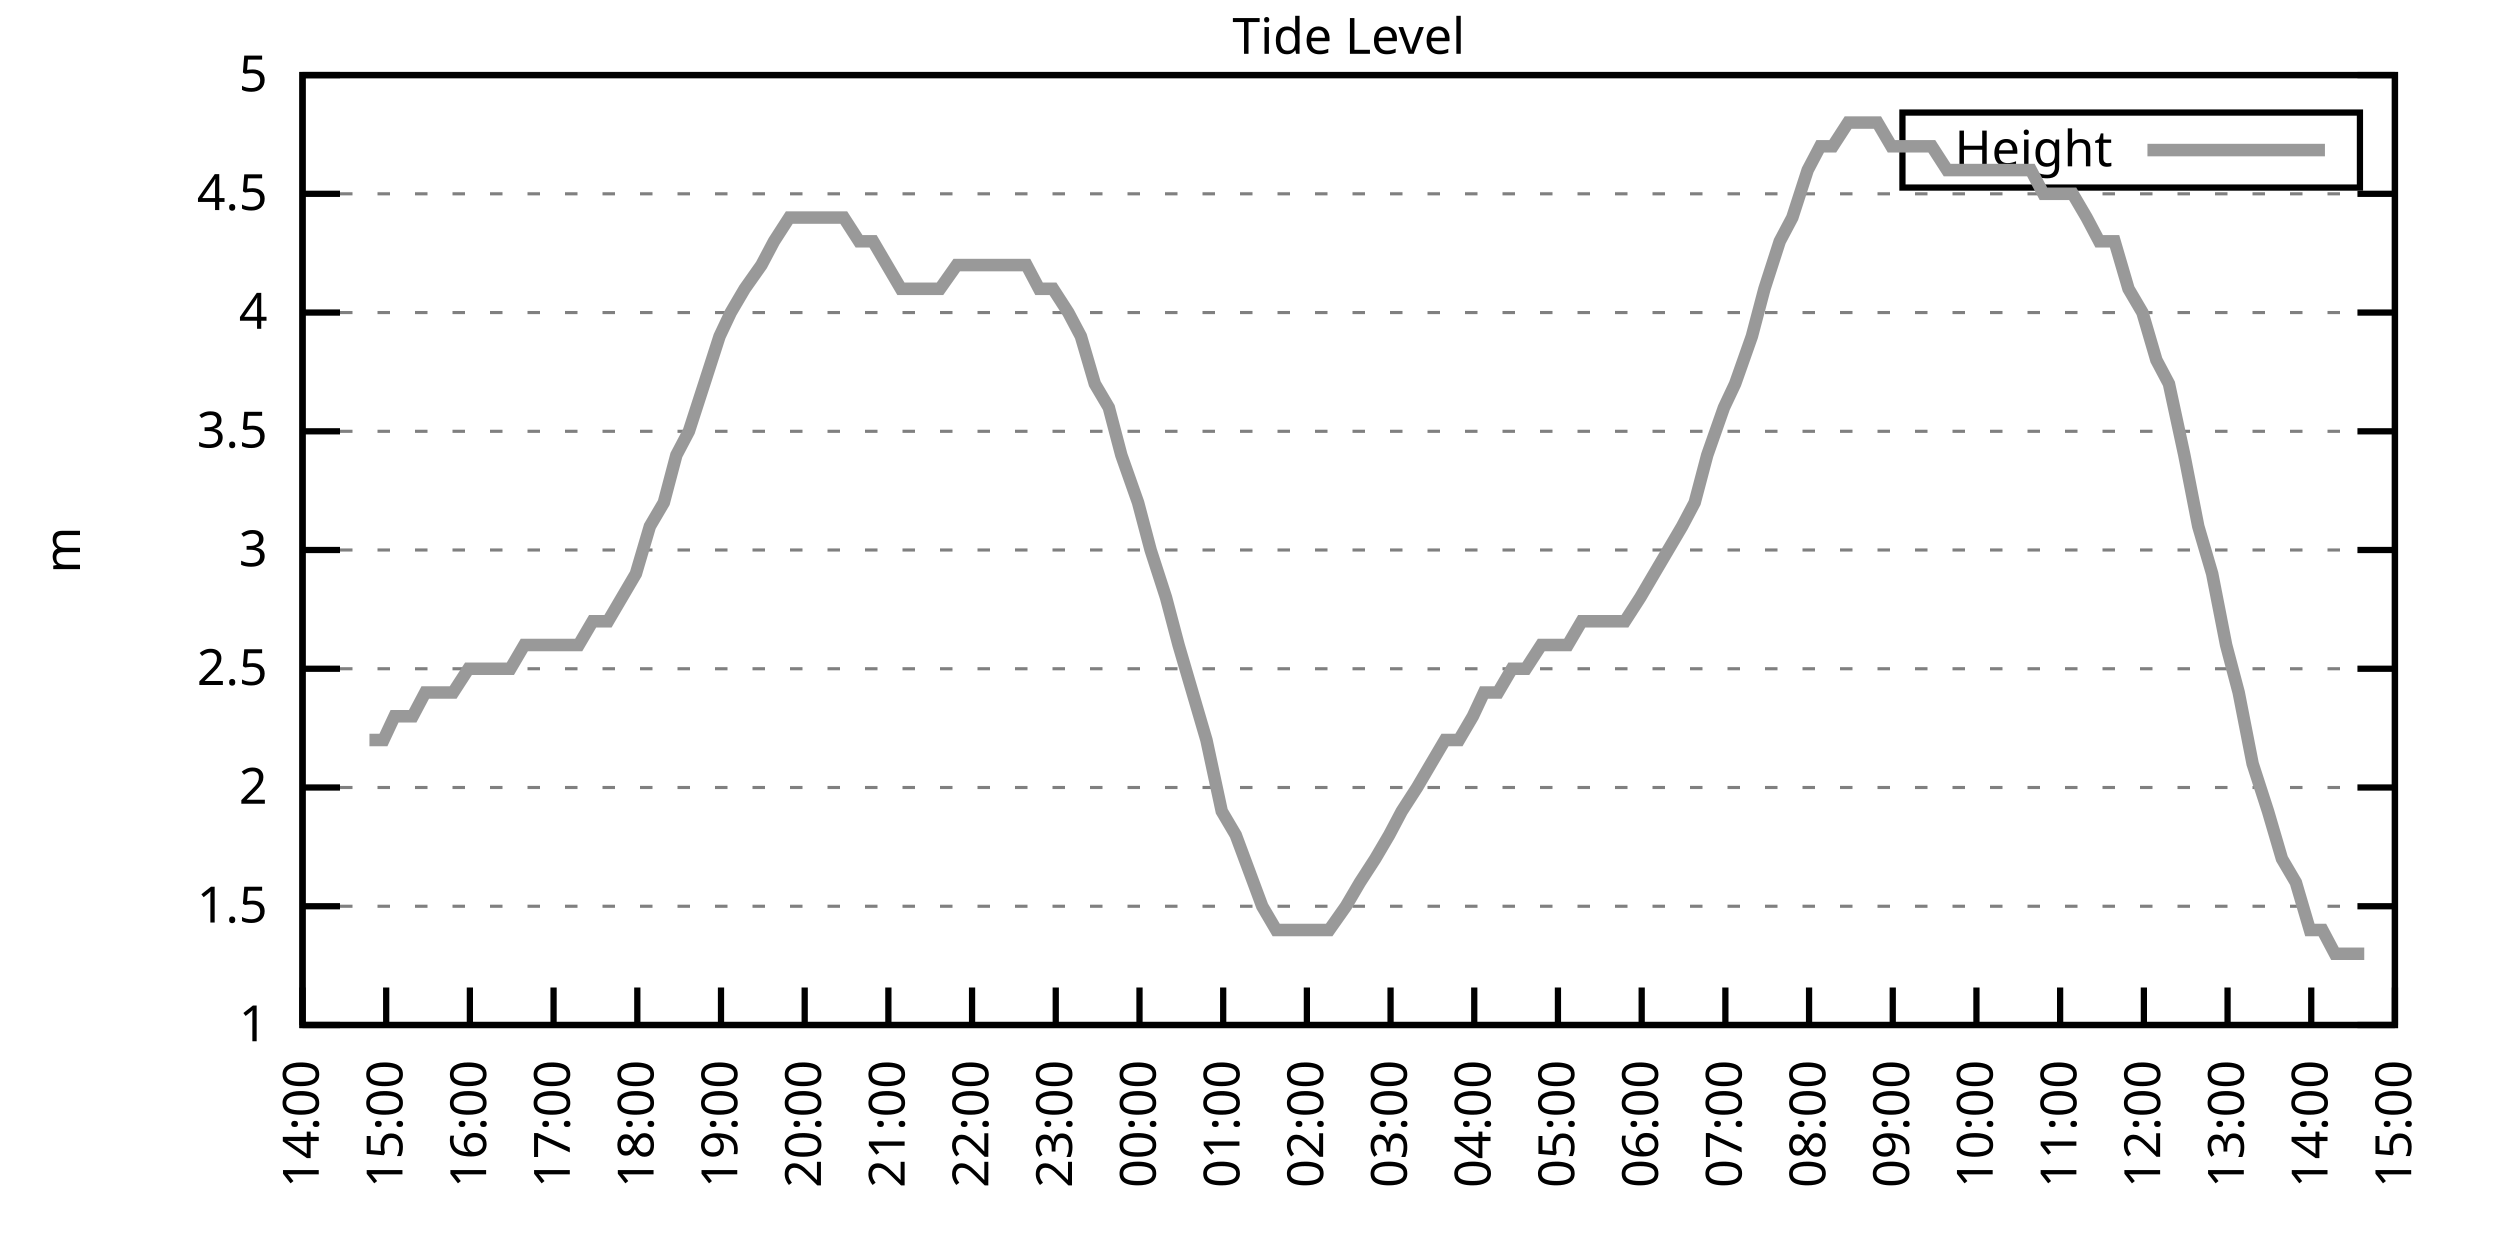
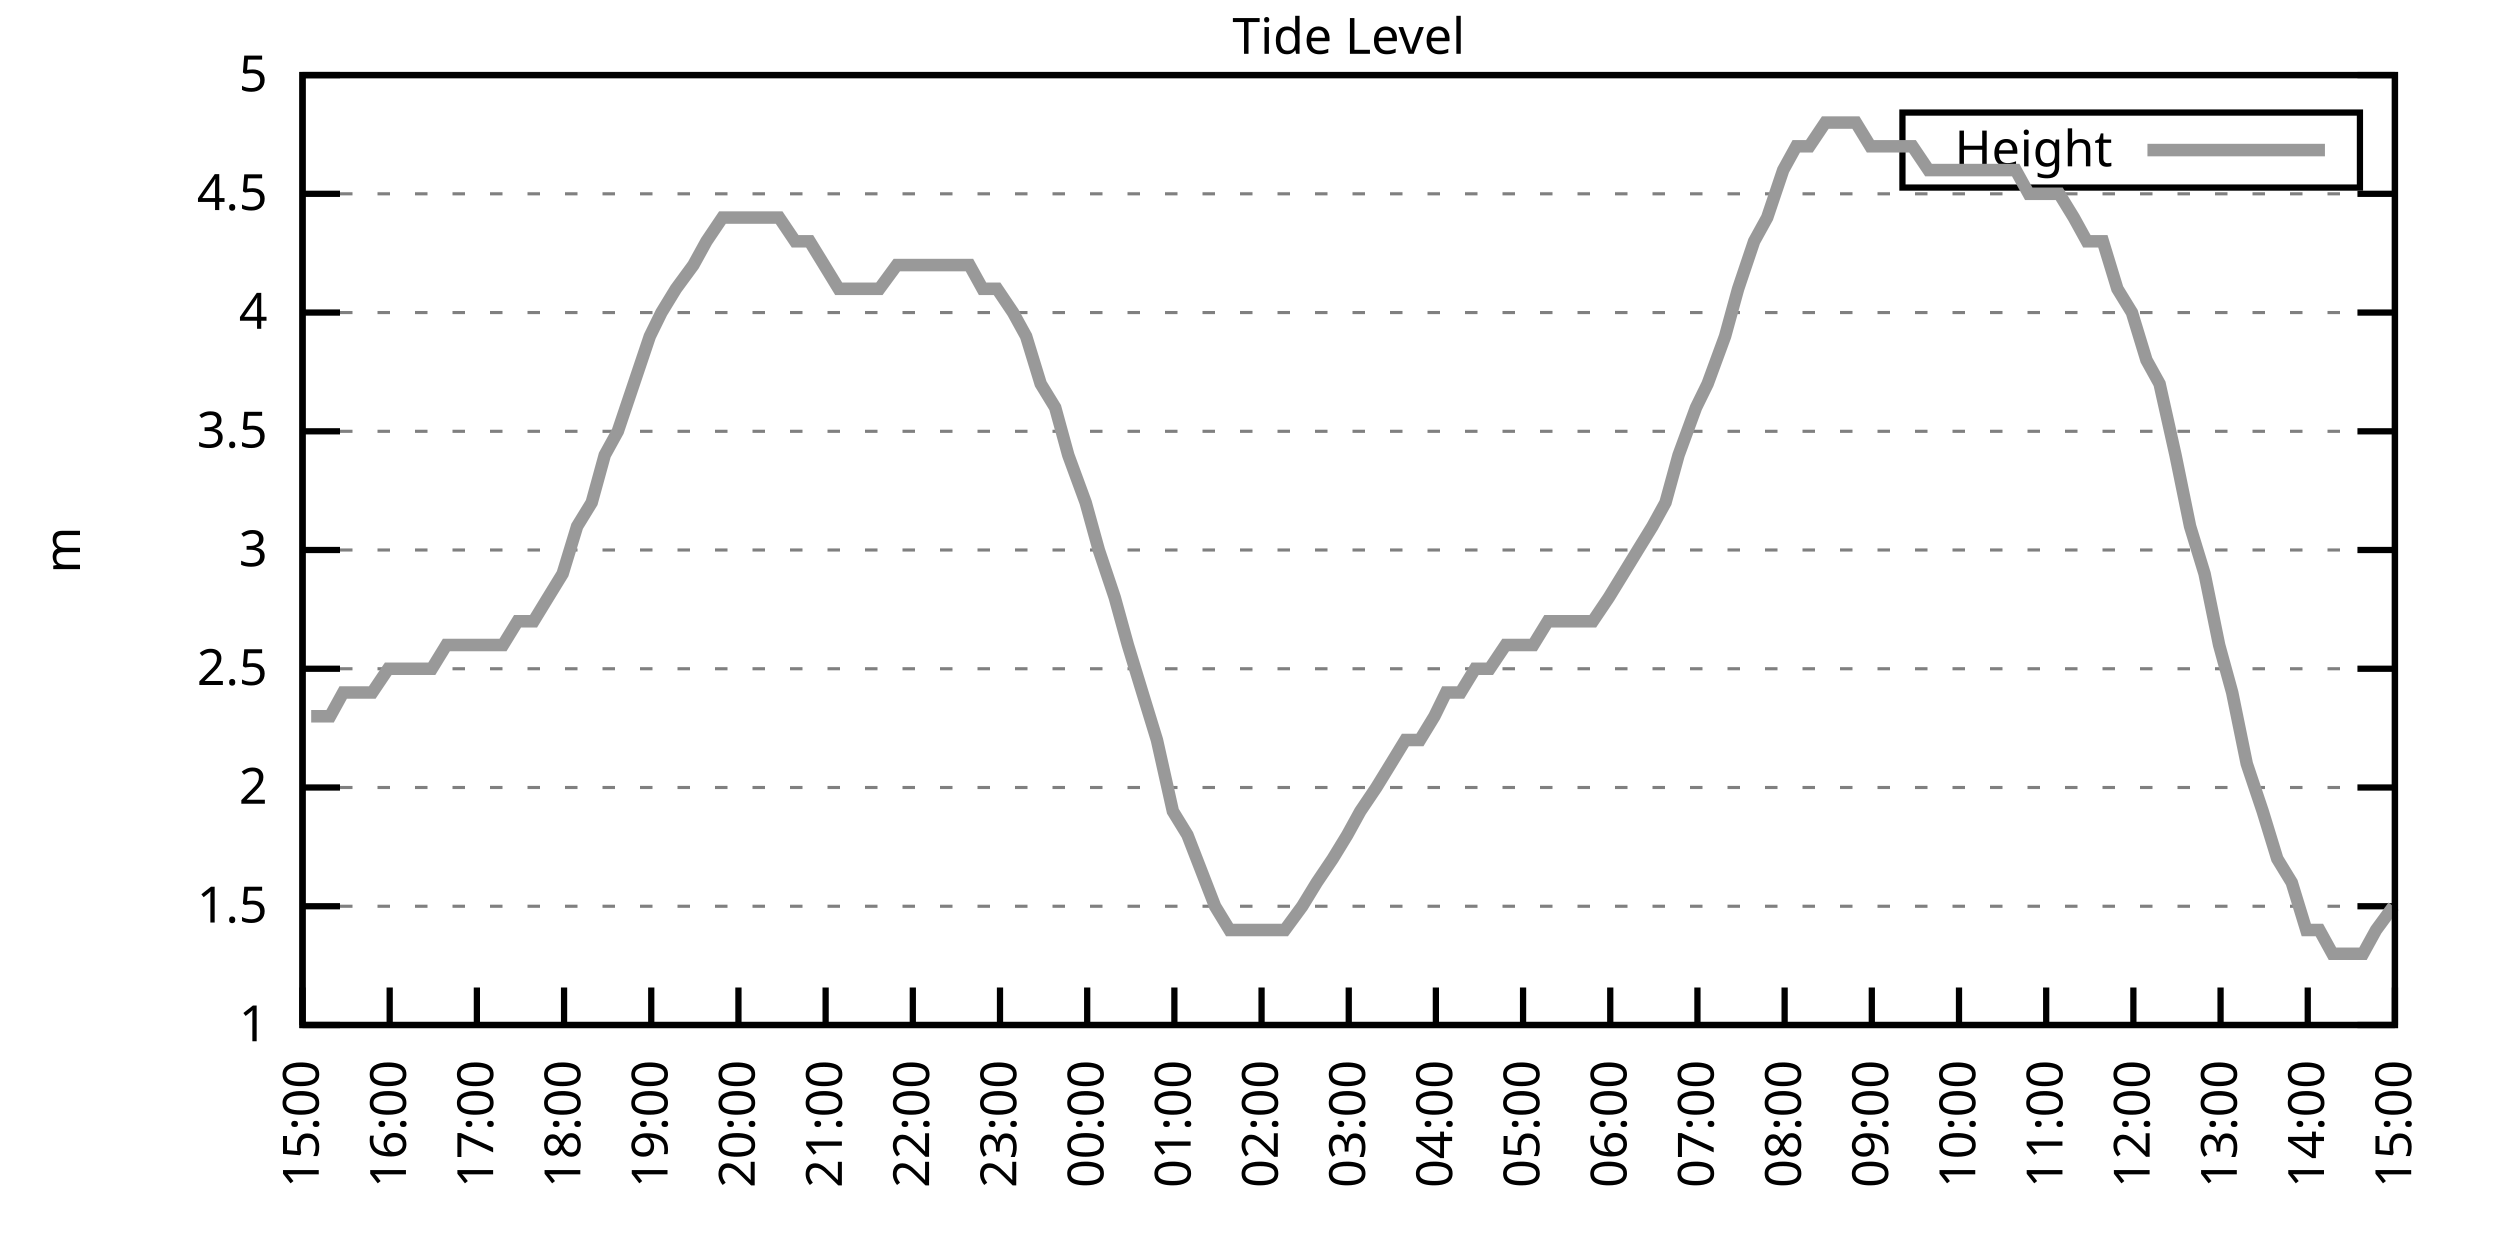
<svg xmlns="http://www.w3.org/2000/svg" xmlns:xlink="http://www.w3.org/1999/xlink" width="400" height="200" viewBox="0 0 400 200">
  <g id="gnuplot_canvas">
    <rect x="0" y="0" width="400" height="200" fill="none" />
    <defs>
      <circle id="gpDot" r="0.5" stroke-width="0.5" stroke="currentColor" />
      <path id="gpPt0" stroke-width="0.333" stroke="currentColor" d="M-1,0 h2 M0,-1 v2" />
      <path id="gpPt1" stroke-width="0.333" stroke="currentColor" d="M-1,-1 L1,1 M1,-1 L-1,1" />
      <path id="gpPt2" stroke-width="0.333" stroke="currentColor" d="M-1,0 L1,0 M0,-1 L0,1 M-1,-1 L1,1 M-1,1 L1,-1" />
      <rect id="gpPt3" stroke-width="0.333" stroke="currentColor" x="-1" y="-1" width="2" height="2" />
      <rect id="gpPt4" stroke-width="0.333" stroke="currentColor" fill="currentColor" x="-1" y="-1" width="2" height="2" />
      <circle id="gpPt5" stroke-width="0.333" stroke="currentColor" cx="0" cy="0" r="1" />
      <use xlink:href="#gpPt5" id="gpPt6" fill="currentColor" stroke="none" />
      <path id="gpPt7" stroke-width="0.333" stroke="currentColor" d="M0,-1.33 L-1.33,0.67 L1.33,0.67 z" />
      <use xlink:href="#gpPt7" id="gpPt8" fill="currentColor" stroke="none" />
      <use xlink:href="#gpPt7" id="gpPt9" stroke="currentColor" transform="rotate(180)" />
      <use xlink:href="#gpPt9" id="gpPt10" fill="currentColor" stroke="none" />
      <use xlink:href="#gpPt3" id="gpPt11" stroke="currentColor" transform="rotate(45)" />
      <use xlink:href="#gpPt11" id="gpPt12" fill="currentColor" stroke="none" />
      <path id="gpPt13" stroke-width="0.333" stroke="currentColor" d="M0,1.330 L1.265,0.411 L0.782,-1.067 L-0.782,-1.076 L-1.265,0.411 z" />
      <use xlink:href="#gpPt13" id="gpPt14" fill="currentColor" stroke="none" />
      <filter id="textbox" filterUnits="objectBoundingBox" x="0" y="0" height="1" width="1">
        <feFlood flood-color="white" flood-opacity="1" result="bgnd" />
        <feComposite in="SourceGraphic" in2="bgnd" operator="atop" />
      </filter>
      <filter id="greybox" filterUnits="objectBoundingBox" x="0" y="0" height="1" width="1">
        <feFlood flood-color="lightgrey" flood-opacity="1" result="grey" />
        <feComposite in="SourceGraphic" in2="grey" operator="atop" />
      </filter>
    </defs>
    <g fill="none" color="white" stroke="currentColor" stroke-width="1.00" stroke-linecap="butt" stroke-linejoin="miter">
</g>
    <g fill="none" color="black" stroke="currentColor" stroke-width="1.00" stroke-linecap="butt" stroke-linejoin="miter">
      <g stroke="none" shape-rendering="crispEdges">
        <polygon fill="rgb(255, 255, 255)" points="48.40,164.00 383.18,164.00 383.18,12.02 48.40,12.02 " />
      </g>
    </g>
    <g fill="none" color="black" stroke="currentColor" stroke-width="1.00" stroke-linecap="butt" stroke-linejoin="miter">
</g>
    <g fill="none" color="black" stroke="black" stroke-width="0.50" stroke-linecap="butt" stroke-linejoin="miter">
</g>
    <g fill="none" color="gray" stroke="currentColor" stroke-width="0.50" stroke-linecap="butt" stroke-linejoin="miter">
      <path stroke="gray" stroke-dasharray="2,4" class="gridline" d="M48.40,164.00 L383.19,164.00  " />
    </g>
    <g fill="none" color="gray" stroke="gray" stroke-width="1.00" stroke-linecap="butt" stroke-linejoin="miter">
</g>
    <g fill="none" color="black" stroke="currentColor" stroke-width="1.00" stroke-linecap="butt" stroke-linejoin="miter">
      <path stroke="black" d="M48.40,164.00 L54.40,164.00 M383.19,164.00 L377.19,164.00  " />
      <g transform="translate(42.80,166.60)" stroke="none" fill="black" font-family="Sans" font-size="8.00" text-anchor="end">
        <text>
          <tspan font-family="Sans"> 1</tspan>
        </text>
      </g>
    </g>
    <g fill="none" color="black" stroke="currentColor" stroke-width="1.00" stroke-linecap="butt" stroke-linejoin="miter">
</g>
    <g fill="none" color="black" stroke="black" stroke-width="0.50" stroke-linecap="butt" stroke-linejoin="miter">
</g>
    <g fill="none" color="gray" stroke="currentColor" stroke-width="0.50" stroke-linecap="butt" stroke-linejoin="miter">
      <path stroke="gray" stroke-dasharray="2,4" class="gridline" d="M48.40,145.00 L383.19,145.00  " />
    </g>
    <g fill="none" color="gray" stroke="gray" stroke-width="1.00" stroke-linecap="butt" stroke-linejoin="miter">
</g>
    <g fill="none" color="black" stroke="currentColor" stroke-width="1.00" stroke-linecap="butt" stroke-linejoin="miter">
      <path stroke="black" d="M48.40,145.00 L54.40,145.00 M383.19,145.00 L377.19,145.00  " />
      <g transform="translate(42.80,147.60)" stroke="none" fill="black" font-family="Sans" font-size="8.00" text-anchor="end">
        <text>
          <tspan font-family="Sans"> 1.5</tspan>
        </text>
      </g>
    </g>
    <g fill="none" color="black" stroke="currentColor" stroke-width="1.00" stroke-linecap="butt" stroke-linejoin="miter">
</g>
    <g fill="none" color="black" stroke="black" stroke-width="0.50" stroke-linecap="butt" stroke-linejoin="miter">
</g>
    <g fill="none" color="gray" stroke="currentColor" stroke-width="0.50" stroke-linecap="butt" stroke-linejoin="miter">
      <path stroke="gray" stroke-dasharray="2,4" class="gridline" d="M48.40,126.00 L383.19,126.00  " />
    </g>
    <g fill="none" color="gray" stroke="gray" stroke-width="1.00" stroke-linecap="butt" stroke-linejoin="miter">
</g>
    <g fill="none" color="black" stroke="currentColor" stroke-width="1.00" stroke-linecap="butt" stroke-linejoin="miter">
      <path stroke="black" d="M48.40,126.00 L54.40,126.00 M383.19,126.00 L377.19,126.00  " />
      <g transform="translate(42.80,128.60)" stroke="none" fill="black" font-family="Sans" font-size="8.00" text-anchor="end">
        <text>
          <tspan font-family="Sans"> 2</tspan>
        </text>
      </g>
    </g>
    <g fill="none" color="black" stroke="currentColor" stroke-width="1.00" stroke-linecap="butt" stroke-linejoin="miter">
</g>
    <g fill="none" color="black" stroke="black" stroke-width="0.50" stroke-linecap="butt" stroke-linejoin="miter">
</g>
    <g fill="none" color="gray" stroke="currentColor" stroke-width="0.50" stroke-linecap="butt" stroke-linejoin="miter">
      <path stroke="gray" stroke-dasharray="2,4" class="gridline" d="M48.40,107.00 L383.19,107.00  " />
    </g>
    <g fill="none" color="gray" stroke="gray" stroke-width="1.00" stroke-linecap="butt" stroke-linejoin="miter">
</g>
    <g fill="none" color="black" stroke="currentColor" stroke-width="1.00" stroke-linecap="butt" stroke-linejoin="miter">
      <path stroke="black" d="M48.40,107.00 L54.40,107.00 M383.19,107.00 L377.19,107.00  " />
      <g transform="translate(42.80,109.60)" stroke="none" fill="black" font-family="Sans" font-size="8.00" text-anchor="end">
        <text>
          <tspan font-family="Sans"> 2.5</tspan>
        </text>
      </g>
    </g>
    <g fill="none" color="black" stroke="currentColor" stroke-width="1.00" stroke-linecap="butt" stroke-linejoin="miter">
</g>
    <g fill="none" color="black" stroke="black" stroke-width="0.50" stroke-linecap="butt" stroke-linejoin="miter">
</g>
    <g fill="none" color="gray" stroke="currentColor" stroke-width="0.50" stroke-linecap="butt" stroke-linejoin="miter">
      <path stroke="gray" stroke-dasharray="2,4" class="gridline" d="M48.40,88.00 L383.19,88.00  " />
    </g>
    <g fill="none" color="gray" stroke="gray" stroke-width="1.00" stroke-linecap="butt" stroke-linejoin="miter">
</g>
    <g fill="none" color="black" stroke="currentColor" stroke-width="1.00" stroke-linecap="butt" stroke-linejoin="miter">
      <path stroke="black" d="M48.40,88.00 L54.40,88.00 M383.19,88.00 L377.19,88.00  " />
      <g transform="translate(42.80,90.60)" stroke="none" fill="black" font-family="Sans" font-size="8.00" text-anchor="end">
        <text>
          <tspan font-family="Sans"> 3</tspan>
        </text>
      </g>
    </g>
    <g fill="none" color="black" stroke="currentColor" stroke-width="1.00" stroke-linecap="butt" stroke-linejoin="miter">
</g>
    <g fill="none" color="black" stroke="black" stroke-width="0.50" stroke-linecap="butt" stroke-linejoin="miter">
</g>
    <g fill="none" color="gray" stroke="currentColor" stroke-width="0.50" stroke-linecap="butt" stroke-linejoin="miter">
      <path stroke="gray" stroke-dasharray="2,4" class="gridline" d="M48.40,69.01 L383.19,69.01  " />
    </g>
    <g fill="none" color="gray" stroke="gray" stroke-width="1.00" stroke-linecap="butt" stroke-linejoin="miter">
</g>
    <g fill="none" color="black" stroke="currentColor" stroke-width="1.00" stroke-linecap="butt" stroke-linejoin="miter">
      <path stroke="black" d="M48.40,69.01 L54.40,69.01 M383.19,69.01 L377.19,69.01  " />
      <g transform="translate(42.80,71.61)" stroke="none" fill="black" font-family="Sans" font-size="8.00" text-anchor="end">
        <text>
          <tspan font-family="Sans"> 3.5</tspan>
        </text>
      </g>
    </g>
    <g fill="none" color="black" stroke="currentColor" stroke-width="1.00" stroke-linecap="butt" stroke-linejoin="miter">
</g>
    <g fill="none" color="black" stroke="black" stroke-width="0.50" stroke-linecap="butt" stroke-linejoin="miter">
</g>
    <g fill="none" color="gray" stroke="currentColor" stroke-width="0.50" stroke-linecap="butt" stroke-linejoin="miter">
      <path stroke="gray" stroke-dasharray="2,4" class="gridline" d="M48.40,50.01 L383.19,50.01  " />
    </g>
    <g fill="none" color="gray" stroke="gray" stroke-width="1.00" stroke-linecap="butt" stroke-linejoin="miter">
</g>
    <g fill="none" color="black" stroke="currentColor" stroke-width="1.00" stroke-linecap="butt" stroke-linejoin="miter">
      <path stroke="black" d="M48.40,50.01 L54.40,50.01 M383.19,50.01 L377.19,50.01  " />
      <g transform="translate(42.80,52.61)" stroke="none" fill="black" font-family="Sans" font-size="8.00" text-anchor="end">
        <text>
          <tspan font-family="Sans"> 4</tspan>
        </text>
      </g>
    </g>
    <g fill="none" color="black" stroke="currentColor" stroke-width="1.00" stroke-linecap="butt" stroke-linejoin="miter">
</g>
    <g fill="none" color="black" stroke="black" stroke-width="0.50" stroke-linecap="butt" stroke-linejoin="miter">
</g>
    <g fill="none" color="gray" stroke="currentColor" stroke-width="0.50" stroke-linecap="butt" stroke-linejoin="miter">
      <path stroke="gray" stroke-dasharray="2,4" class="gridline" d="M48.40,31.01 L383.19,31.01  " />
    </g>
    <g fill="none" color="gray" stroke="gray" stroke-width="1.00" stroke-linecap="butt" stroke-linejoin="miter">
</g>
    <g fill="none" color="black" stroke="currentColor" stroke-width="1.00" stroke-linecap="butt" stroke-linejoin="miter">
      <path stroke="black" d="M48.40,31.01 L54.40,31.01 M383.19,31.01 L377.19,31.01  " />
      <g transform="translate(42.80,33.61)" stroke="none" fill="black" font-family="Sans" font-size="8.00" text-anchor="end">
        <text>
          <tspan font-family="Sans"> 4.5</tspan>
        </text>
      </g>
    </g>
    <g fill="none" color="black" stroke="currentColor" stroke-width="1.00" stroke-linecap="butt" stroke-linejoin="miter">
</g>
    <g fill="none" color="black" stroke="black" stroke-width="0.50" stroke-linecap="butt" stroke-linejoin="miter">
</g>
    <g fill="none" color="gray" stroke="currentColor" stroke-width="0.50" stroke-linecap="butt" stroke-linejoin="miter">
      <path stroke="gray" stroke-dasharray="2,4" class="gridline" d="M48.40,12.01 L383.19,12.01  " />
    </g>
    <g fill="none" color="gray" stroke="gray" stroke-width="1.00" stroke-linecap="butt" stroke-linejoin="miter">
</g>
    <g fill="none" color="black" stroke="currentColor" stroke-width="1.00" stroke-linecap="butt" stroke-linejoin="miter">
      <path stroke="black" d="M48.40,12.01 L54.40,12.01 M383.19,12.01 L377.19,12.01  " />
      <g transform="translate(42.80,14.61)" stroke="none" fill="black" font-family="Sans" font-size="8.00" text-anchor="end">
        <text>
          <tspan font-family="Sans"> 5</tspan>
        </text>
      </g>
    </g>
    <g fill="none" color="black" stroke="currentColor" stroke-width="1.00" stroke-linecap="butt" stroke-linejoin="miter">
      <path stroke="black" d="M48.40,164.00 L48.40,158.00  " />
      <g transform="translate(51.00,169.60) rotate(270.00)" stroke="none" fill="black" font-family="Sans" font-size="8.00" text-anchor="end">
        <text>
-           <tspan font-family="Sans">14:00</tspan>
-         </text>
-       </g>
-     </g>
-     <g fill="none" color="black" stroke="currentColor" stroke-width="1.00" stroke-linecap="butt" stroke-linejoin="miter">
-       <path stroke="black" d="M61.79,164.00 L61.79,158.00  " />
-       <g transform="translate(64.39,169.60) rotate(270.00)" stroke="none" fill="black" font-family="Sans" font-size="8.00" text-anchor="end">
-         <text>
          <tspan font-family="Sans">15:00</tspan>
        </text>
      </g>
    </g>
    <g fill="none" color="black" stroke="currentColor" stroke-width="1.00" stroke-linecap="butt" stroke-linejoin="miter">
-       <path stroke="black" d="M75.18,164.00 L75.18,158.00  " />
-       <g transform="translate(77.78,169.60) rotate(270.00)" stroke="none" fill="black" font-family="Sans" font-size="8.00" text-anchor="end">
+       <path stroke="black" d="M62.35,164.00 L62.35,158.00  " />
+       <g transform="translate(64.95,169.60) rotate(270.00)" stroke="none" fill="black" font-family="Sans" font-size="8.00" text-anchor="end">
        <text>
          <tspan font-family="Sans">16:00</tspan>
        </text>
      </g>
    </g>
    <g fill="none" color="black" stroke="currentColor" stroke-width="1.00" stroke-linecap="butt" stroke-linejoin="miter">
-       <path stroke="black" d="M88.57,164.00 L88.57,158.00  " />
-       <g transform="translate(91.17,169.60) rotate(270.00)" stroke="none" fill="black" font-family="Sans" font-size="8.00" text-anchor="end">
+       <path stroke="black" d="M76.30,164.00 L76.30,158.00  " />
+       <g transform="translate(78.90,169.60) rotate(270.00)" stroke="none" fill="black" font-family="Sans" font-size="8.00" text-anchor="end">
        <text>
          <tspan font-family="Sans">17:00</tspan>
        </text>
      </g>
    </g>
    <g fill="none" color="black" stroke="currentColor" stroke-width="1.00" stroke-linecap="butt" stroke-linejoin="miter">
-       <path stroke="black" d="M101.97,164.00 L101.97,158.00  " />
-       <g transform="translate(104.57,169.60) rotate(270.00)" stroke="none" fill="black" font-family="Sans" font-size="8.00" text-anchor="end">
+       <path stroke="black" d="M90.25,164.00 L90.25,158.00  " />
+       <g transform="translate(92.85,169.60) rotate(270.00)" stroke="none" fill="black" font-family="Sans" font-size="8.00" text-anchor="end">
        <text>
          <tspan font-family="Sans">18:00</tspan>
        </text>
      </g>
    </g>
    <g fill="none" color="black" stroke="currentColor" stroke-width="1.00" stroke-linecap="butt" stroke-linejoin="miter">
-       <path stroke="black" d="M115.36,164.00 L115.36,158.00  " />
-       <g transform="translate(117.96,169.60) rotate(270.00)" stroke="none" fill="black" font-family="Sans" font-size="8.00" text-anchor="end">
+       <path stroke="black" d="M104.20,164.00 L104.20,158.00  " />
+       <g transform="translate(106.80,169.60) rotate(270.00)" stroke="none" fill="black" font-family="Sans" font-size="8.00" text-anchor="end">
        <text>
          <tspan font-family="Sans">19:00</tspan>
        </text>
      </g>
    </g>
    <g fill="none" color="black" stroke="currentColor" stroke-width="1.00" stroke-linecap="butt" stroke-linejoin="miter">
-       <path stroke="black" d="M128.75,164.00 L128.75,158.00  " />
-       <g transform="translate(131.35,169.60) rotate(270.00)" stroke="none" fill="black" font-family="Sans" font-size="8.00" text-anchor="end">
+       <path stroke="black" d="M118.15,164.00 L118.15,158.00  " />
+       <g transform="translate(120.75,169.60) rotate(270.00)" stroke="none" fill="black" font-family="Sans" font-size="8.00" text-anchor="end">
        <text>
          <tspan font-family="Sans">20:00</tspan>
        </text>
      </g>
    </g>
    <g fill="none" color="black" stroke="currentColor" stroke-width="1.00" stroke-linecap="butt" stroke-linejoin="miter">
-       <path stroke="black" d="M142.14,164.00 L142.14,158.00  " />
-       <g transform="translate(144.74,169.60) rotate(270.00)" stroke="none" fill="black" font-family="Sans" font-size="8.00" text-anchor="end">
+       <path stroke="black" d="M132.10,164.00 L132.10,158.00  " />
+       <g transform="translate(134.70,169.60) rotate(270.00)" stroke="none" fill="black" font-family="Sans" font-size="8.00" text-anchor="end">
        <text>
          <tspan font-family="Sans">21:00</tspan>
        </text>
      </g>
    </g>
    <g fill="none" color="black" stroke="currentColor" stroke-width="1.00" stroke-linecap="butt" stroke-linejoin="miter">
-       <path stroke="black" d="M155.53,164.00 L155.53,158.00  " />
-       <g transform="translate(158.13,169.60) rotate(270.00)" stroke="none" fill="black" font-family="Sans" font-size="8.00" text-anchor="end">
+       <path stroke="black" d="M146.05,164.00 L146.05,158.00  " />
+       <g transform="translate(148.65,169.60) rotate(270.00)" stroke="none" fill="black" font-family="Sans" font-size="8.00" text-anchor="end">
        <text>
          <tspan font-family="Sans">22:00</tspan>
        </text>
      </g>
    </g>
    <g fill="none" color="black" stroke="currentColor" stroke-width="1.00" stroke-linecap="butt" stroke-linejoin="miter">
-       <path stroke="black" d="M168.92,164.00 L168.92,158.00  " />
-       <g transform="translate(171.52,169.60) rotate(270.00)" stroke="none" fill="black" font-family="Sans" font-size="8.00" text-anchor="end">
+       <path stroke="black" d="M160.00,164.00 L160.00,158.00  " />
+       <g transform="translate(162.60,169.60) rotate(270.00)" stroke="none" fill="black" font-family="Sans" font-size="8.00" text-anchor="end">
        <text>
          <tspan font-family="Sans">23:00</tspan>
        </text>
      </g>
    </g>
    <g fill="none" color="black" stroke="currentColor" stroke-width="1.00" stroke-linecap="butt" stroke-linejoin="miter">
-       <path stroke="black" d="M182.32,164.00 L182.32,158.00  " />
-       <g transform="translate(184.92,169.60) rotate(270.00)" stroke="none" fill="black" font-family="Sans" font-size="8.00" text-anchor="end">
+       <path stroke="black" d="M173.95,164.00 L173.95,158.00  " />
+       <g transform="translate(176.55,169.60) rotate(270.00)" stroke="none" fill="black" font-family="Sans" font-size="8.00" text-anchor="end">
        <text>
          <tspan font-family="Sans">00:00</tspan>
        </text>
      </g>
    </g>
    <g fill="none" color="black" stroke="currentColor" stroke-width="1.00" stroke-linecap="butt" stroke-linejoin="miter">
-       <path stroke="black" d="M195.71,164.00 L195.71,158.00  " />
-       <g transform="translate(198.31,169.60) rotate(270.00)" stroke="none" fill="black" font-family="Sans" font-size="8.00" text-anchor="end">
+       <path stroke="black" d="M187.90,164.00 L187.90,158.00  " />
+       <g transform="translate(190.50,169.60) rotate(270.00)" stroke="none" fill="black" font-family="Sans" font-size="8.00" text-anchor="end">
        <text>
          <tspan font-family="Sans">01:00</tspan>
        </text>
      </g>
    </g>
    <g fill="none" color="black" stroke="currentColor" stroke-width="1.00" stroke-linecap="butt" stroke-linejoin="miter">
-       <path stroke="black" d="M209.10,164.00 L209.10,158.00  " />
-       <g transform="translate(211.70,169.60) rotate(270.00)" stroke="none" fill="black" font-family="Sans" font-size="8.00" text-anchor="end">
+       <path stroke="black" d="M201.85,164.00 L201.85,158.00  " />
+       <g transform="translate(204.45,169.60) rotate(270.00)" stroke="none" fill="black" font-family="Sans" font-size="8.00" text-anchor="end">
        <text>
          <tspan font-family="Sans">02:00</tspan>
        </text>
      </g>
    </g>
    <g fill="none" color="black" stroke="currentColor" stroke-width="1.00" stroke-linecap="butt" stroke-linejoin="miter">
-       <path stroke="black" d="M222.49,164.00 L222.49,158.00  " />
-       <g transform="translate(225.09,169.60) rotate(270.00)" stroke="none" fill="black" font-family="Sans" font-size="8.00" text-anchor="end">
+       <path stroke="black" d="M215.80,164.00 L215.80,158.00  " />
+       <g transform="translate(218.40,169.60) rotate(270.00)" stroke="none" fill="black" font-family="Sans" font-size="8.00" text-anchor="end">
        <text>
          <tspan font-family="Sans">03:00</tspan>
        </text>
      </g>
    </g>
    <g fill="none" color="black" stroke="currentColor" stroke-width="1.00" stroke-linecap="butt" stroke-linejoin="miter">
-       <path stroke="black" d="M235.88,164.00 L235.88,158.00  " />
-       <g transform="translate(238.48,169.60) rotate(270.00)" stroke="none" fill="black" font-family="Sans" font-size="8.00" text-anchor="end">
+       <path stroke="black" d="M229.74,164.00 L229.74,158.00  " />
+       <g transform="translate(232.34,169.60) rotate(270.00)" stroke="none" fill="black" font-family="Sans" font-size="8.00" text-anchor="end">
        <text>
          <tspan font-family="Sans">04:00</tspan>
        </text>
      </g>
    </g>
    <g fill="none" color="black" stroke="currentColor" stroke-width="1.00" stroke-linecap="butt" stroke-linejoin="miter">
-       <path stroke="black" d="M249.27,164.00 L249.27,158.00  " />
-       <g transform="translate(251.87,169.60) rotate(270.00)" stroke="none" fill="black" font-family="Sans" font-size="8.00" text-anchor="end">
+       <path stroke="black" d="M243.69,164.00 L243.69,158.00  " />
+       <g transform="translate(246.29,169.60) rotate(270.00)" stroke="none" fill="black" font-family="Sans" font-size="8.00" text-anchor="end">
        <text>
          <tspan font-family="Sans">05:00</tspan>
        </text>
      </g>
    </g>
    <g fill="none" color="black" stroke="currentColor" stroke-width="1.00" stroke-linecap="butt" stroke-linejoin="miter">
-       <path stroke="black" d="M262.67,164.00 L262.67,158.00  " />
-       <g transform="translate(265.27,169.60) rotate(270.00)" stroke="none" fill="black" font-family="Sans" font-size="8.00" text-anchor="end">
+       <path stroke="black" d="M257.64,164.00 L257.64,158.00  " />
+       <g transform="translate(260.24,169.60) rotate(270.00)" stroke="none" fill="black" font-family="Sans" font-size="8.00" text-anchor="end">
        <text>
          <tspan font-family="Sans">06:00</tspan>
        </text>
      </g>
    </g>
    <g fill="none" color="black" stroke="currentColor" stroke-width="1.00" stroke-linecap="butt" stroke-linejoin="miter">
-       <path stroke="black" d="M276.06,164.00 L276.06,158.00  " />
-       <g transform="translate(278.66,169.60) rotate(270.00)" stroke="none" fill="black" font-family="Sans" font-size="8.00" text-anchor="end">
+       <path stroke="black" d="M271.59,164.00 L271.59,158.00  " />
+       <g transform="translate(274.19,169.60) rotate(270.00)" stroke="none" fill="black" font-family="Sans" font-size="8.00" text-anchor="end">
        <text>
          <tspan font-family="Sans">07:00</tspan>
        </text>
      </g>
    </g>
    <g fill="none" color="black" stroke="currentColor" stroke-width="1.00" stroke-linecap="butt" stroke-linejoin="miter">
-       <path stroke="black" d="M289.45,164.00 L289.45,158.00  " />
-       <g transform="translate(292.05,169.60) rotate(270.00)" stroke="none" fill="black" font-family="Sans" font-size="8.00" text-anchor="end">
+       <path stroke="black" d="M285.54,164.00 L285.54,158.00  " />
+       <g transform="translate(288.14,169.60) rotate(270.00)" stroke="none" fill="black" font-family="Sans" font-size="8.00" text-anchor="end">
        <text>
          <tspan font-family="Sans">08:00</tspan>
        </text>
      </g>
    </g>
    <g fill="none" color="black" stroke="currentColor" stroke-width="1.00" stroke-linecap="butt" stroke-linejoin="miter">
-       <path stroke="black" d="M302.84,164.00 L302.84,158.00  " />
-       <g transform="translate(305.44,169.60) rotate(270.00)" stroke="none" fill="black" font-family="Sans" font-size="8.00" text-anchor="end">
+       <path stroke="black" d="M299.49,164.00 L299.49,158.00  " />
+       <g transform="translate(302.09,169.60) rotate(270.00)" stroke="none" fill="black" font-family="Sans" font-size="8.00" text-anchor="end">
        <text>
          <tspan font-family="Sans">09:00</tspan>
        </text>
      </g>
    </g>
    <g fill="none" color="black" stroke="currentColor" stroke-width="1.00" stroke-linecap="butt" stroke-linejoin="miter">
-       <path stroke="black" d="M316.23,164.00 L316.23,158.00  " />
-       <g transform="translate(318.83,169.60) rotate(270.00)" stroke="none" fill="black" font-family="Sans" font-size="8.00" text-anchor="end">
+       <path stroke="black" d="M313.44,164.00 L313.44,158.00  " />
+       <g transform="translate(316.04,169.60) rotate(270.00)" stroke="none" fill="black" font-family="Sans" font-size="8.00" text-anchor="end">
        <text>
          <tspan font-family="Sans">10:00</tspan>
        </text>
      </g>
    </g>
    <g fill="none" color="black" stroke="currentColor" stroke-width="1.00" stroke-linecap="butt" stroke-linejoin="miter">
-       <path stroke="black" d="M329.62,164.00 L329.62,158.00  " />
-       <g transform="translate(332.22,169.60) rotate(270.00)" stroke="none" fill="black" font-family="Sans" font-size="8.00" text-anchor="end">
+       <path stroke="black" d="M327.39,164.00 L327.39,158.00  " />
+       <g transform="translate(329.99,169.60) rotate(270.00)" stroke="none" fill="black" font-family="Sans" font-size="8.00" text-anchor="end">
        <text>
          <tspan font-family="Sans">11:00</tspan>
        </text>
      </g>
    </g>
    <g fill="none" color="black" stroke="currentColor" stroke-width="1.00" stroke-linecap="butt" stroke-linejoin="miter">
-       <path stroke="black" d="M343.02,164.00 L343.02,158.00  " />
-       <g transform="translate(345.62,169.60) rotate(270.00)" stroke="none" fill="black" font-family="Sans" font-size="8.00" text-anchor="end">
+       <path stroke="black" d="M341.34,164.00 L341.34,158.00  " />
+       <g transform="translate(343.94,169.60) rotate(270.00)" stroke="none" fill="black" font-family="Sans" font-size="8.00" text-anchor="end">
        <text>
          <tspan font-family="Sans">12:00</tspan>
        </text>
      </g>
    </g>
    <g fill="none" color="black" stroke="currentColor" stroke-width="1.00" stroke-linecap="butt" stroke-linejoin="miter">
-       <path stroke="black" d="M356.41,164.00 L356.41,158.00  " />
-       <g transform="translate(359.01,169.60) rotate(270.00)" stroke="none" fill="black" font-family="Sans" font-size="8.00" text-anchor="end">
+       <path stroke="black" d="M355.29,164.00 L355.29,158.00  " />
+       <g transform="translate(357.89,169.60) rotate(270.00)" stroke="none" fill="black" font-family="Sans" font-size="8.00" text-anchor="end">
        <text>
          <tspan font-family="Sans">13:00</tspan>
        </text>
      </g>
    </g>
    <g fill="none" color="black" stroke="currentColor" stroke-width="1.00" stroke-linecap="butt" stroke-linejoin="miter">
-       <path stroke="black" d="M369.80,164.00 L369.80,158.00  " />
-       <g transform="translate(372.40,169.60) rotate(270.00)" stroke="none" fill="black" font-family="Sans" font-size="8.00" text-anchor="end">
+       <path stroke="black" d="M369.24,164.00 L369.24,158.00  " />
+       <g transform="translate(371.84,169.60) rotate(270.00)" stroke="none" fill="black" font-family="Sans" font-size="8.00" text-anchor="end">
        <text>
          <tspan font-family="Sans">14:00</tspan>
        </text>
      </g>
    </g>
    <g fill="none" color="black" stroke="currentColor" stroke-width="1.00" stroke-linecap="butt" stroke-linejoin="miter">
      <path stroke="black" d="M383.19,164.00 L383.19,158.00  " />
      <g transform="translate(385.79,169.60) rotate(270.00)" stroke="none" fill="black" font-family="Sans" font-size="8.00" text-anchor="end">
        <text>
          <tspan font-family="Sans">15:00</tspan>
        </text>
      </g>
    </g>
    <g fill="none" color="black" stroke="currentColor" stroke-width="1.00" stroke-linecap="butt" stroke-linejoin="miter">
</g>
    <g fill="none" color="black" stroke="currentColor" stroke-width="1.00" stroke-linecap="butt" stroke-linejoin="miter">
      <path stroke="black" d="M48.40,12.01 L48.40,164.00 L383.19,164.00 L383.19,12.01 L48.40,12.01 Z  " />
    </g>
    <g fill="none" color="black" stroke="currentColor" stroke-width="1.00" stroke-linecap="butt" stroke-linejoin="miter">
</g>
    <g fill="none" color="black" stroke="currentColor" stroke-width="1.00" stroke-linecap="butt" stroke-linejoin="miter">
      <path stroke="black" d="M304.39,30.01 L304.39,18.01 L377.59,18.01 L377.59,30.01 L304.39,30.01 Z  " />
    </g>
    <g id="Tide_level_plot_1">
      <g fill="none" color="white" stroke="black" stroke-width="2.00" stroke-linecap="butt" stroke-linejoin="miter">
</g>
      <g fill="none" color="black" stroke="currentColor" stroke-width="2.00" stroke-linecap="butt" stroke-linejoin="miter">
        <g transform="translate(337.99,26.61)" stroke="none" fill="black" font-family="Sans" font-size="8.00" text-anchor="end">
          <text>
            <tspan font-family="Sans">Height</tspan>
          </text>
        </g>
      </g>
      <g fill="none" color="black" stroke="currentColor" stroke-width="2.00" stroke-linecap="butt" stroke-linejoin="miter">
-         <path stroke="rgb(153, 153, 153)" d="M343.59,24.01 L371.99,24.01 M59.11,118.40 L61.35,118.40 L63.13,114.60 L66.03,114.60 L68.04,110.80 L70.27,110.80   L72.50,110.80 L74.96,107.00 L76.75,107.00 L79.42,107.00 L81.66,107.00 L83.89,103.20 L86.12,103.20 L88.13,103.20   L90.36,103.20 L92.59,103.20 L94.82,99.40 L97.28,99.40 L99.51,95.60 L101.74,91.80 L103.98,84.21 L106.21,80.41   L108.22,72.81 L110.22,69.01 L112.68,61.41 L115.13,53.81 L116.92,50.01 L119.15,46.21 L121.83,42.41 L123.84,38.61   L126.29,34.81 L128.30,34.81 L130.54,34.81 L132.54,34.81 L135.00,34.81 L137.45,38.61 L139.69,38.61 L141.92,42.41   L144.15,46.21 L146.38,46.21 L148.39,46.21 L150.40,46.21 L153.08,42.41 L155.09,42.41 L157.54,42.41 L159.33,42.41   L161.78,42.41 L164.24,42.41 L166.25,46.21 L168.48,46.21 L170.93,50.01 L172.94,53.81 L175.17,61.41 L177.41,65.21   L179.41,72.81 L182.09,80.41 L184.10,88.00 L186.56,95.60 L188.57,103.20 L190.80,110.80 L193.03,118.40 L195.48,129.80   L197.72,133.60 L201.96,145.00 L204.19,148.80 L206.64,148.80 L208.88,148.80 L211.11,148.80 L212.67,148.80 L215.35,145.00   L217.58,141.20 L220.04,137.40 L222.27,133.60 L224.28,129.80 L226.73,126.00 L228.96,122.20 L231.20,118.40 L233.43,118.40   L235.66,114.60 L237.44,110.80 L239.68,110.80 L241.91,107.00 L244.14,107.00 L246.60,103.20 L248.83,103.20 L250.84,103.20   L253.07,99.40 L255.75,99.40 L257.76,99.40 L259.99,99.40 L262.44,95.60 L264.67,91.80 L266.91,88.00 L269.14,84.21   L271.15,80.41 L273.16,72.81 L275.83,65.21 L277.62,61.41 L280.30,53.81 L282.31,46.21 L284.76,38.61 L286.77,34.81   L289.23,27.21 L291.23,23.41 L293.24,23.41 L295.70,19.61 L297.71,19.61 L300.39,19.61 L302.62,23.41 L304.85,23.41   L307.08,23.41 L309.09,23.41 L311.54,27.21 L313.78,27.21 L315.79,27.21 L317.79,27.21 L320.25,27.21 L322.70,27.21   L324.94,27.21 L326.95,31.01 L329.40,31.01 L331.63,31.01 L333.86,34.81 L335.87,38.61 L338.33,38.61 L340.56,46.21   L342.79,50.01 L345.02,57.61 L347.03,61.41 L349.49,72.81 L351.72,84.21 L353.95,91.80 L356.18,103.20 L358.19,110.80   L360.42,122.20 L362.88,129.80 L365.11,137.40 L367.34,141.20 L369.58,148.80 L371.58,148.80 L373.59,152.60 L376.27,152.60   L378.28,152.60  " />
+         <path stroke="rgb(153, 153, 153)" d="M343.59,24.01 L371.99,24.01 M49.79,114.60 L52.82,114.60 L54.91,110.80 L57.23,110.80 L59.56,110.80 L62.12,107.00   L63.98,107.00 L66.77,107.00 L69.09,107.00 L71.42,103.20 L73.74,103.20 L75.83,103.20 L78.16,103.20 L80.48,103.20   L82.81,99.40 L85.37,99.40 L87.69,95.60 L90.02,91.80 L92.34,84.21 L94.67,80.41 L96.76,72.81 L98.85,69.01   L101.41,61.41 L103.97,53.81 L105.83,50.01 L108.15,46.21 L110.94,42.41 L113.03,38.61 L115.59,34.81 L117.68,34.81   L120.01,34.81 L122.10,34.81 L124.66,34.81 L127.22,38.61 L129.54,38.61 L131.87,42.41 L134.19,46.21 L136.51,46.21   L138.61,46.21 L140.70,46.21 L143.49,42.41 L145.58,42.41 L148.14,42.41 L150.00,42.41 L152.56,42.41 L155.11,42.41   L157.21,46.21 L159.53,46.21 L162.09,50.01 L164.18,53.81 L166.51,61.41 L168.83,65.21 L170.92,72.81 L173.71,80.41   L175.81,88.00 L178.36,95.60 L180.46,103.20 L182.78,110.80 L185.11,118.40 L187.66,129.80 L189.99,133.60 L194.41,145.00   L196.73,148.80 L199.29,148.80 L201.61,148.80 L203.94,148.80 L205.57,148.80 L208.36,145.00 L210.68,141.20 L213.24,137.40   L215.56,133.60 L217.65,129.80 L220.21,126.00 L222.54,122.20 L224.86,118.40 L227.19,118.40 L229.51,114.60 L231.37,110.80   L233.70,110.80 L236.02,107.00 L238.35,107.00 L240.90,103.20 L243.23,103.20 L245.32,103.20 L247.65,99.40 L250.44,99.40   L252.53,99.40 L254.85,99.40 L257.41,95.60 L259.74,91.80 L262.06,88.00 L264.39,84.21 L266.48,80.41 L268.57,72.81   L271.36,65.21 L273.22,61.41 L276.01,53.81 L278.10,46.21 L280.66,38.61 L282.75,34.81 L285.31,27.21 L287.40,23.41   L289.50,23.41 L292.05,19.61 L294.15,19.61 L296.94,19.61 L299.26,23.41 L301.58,23.41 L303.91,23.41 L306.00,23.41   L308.56,27.21 L310.88,27.21 L312.98,27.21 L315.07,27.21 L317.63,27.21 L320.18,27.21 L322.51,27.21 L324.60,31.01   L327.16,31.01 L329.48,31.01 L331.81,34.81 L333.90,38.61 L336.46,38.61 L338.78,46.21 L341.11,50.01 L343.43,57.61   L345.53,61.41 L348.08,72.81 L350.41,84.21 L352.73,91.80 L355.06,103.20 L357.15,110.80 L359.48,122.20 L362.03,129.80   L364.36,137.40 L366.68,141.20 L369.01,148.80 L371.10,148.80 L373.19,152.60 L375.98,152.60 L378.08,152.60 L380.17,148.80   L382.96,145.00  " />
      </g>
    </g>
    <g fill="none" color="black" stroke="currentColor" stroke-width="2.00" stroke-linecap="butt" stroke-linejoin="miter">
</g>
    <g fill="none" color="black" stroke="black" stroke-width="1.00" stroke-linecap="butt" stroke-linejoin="miter">
</g>
    <g fill="none" color="black" stroke="currentColor" stroke-width="1.00" stroke-linecap="butt" stroke-linejoin="miter">
      <path stroke="black" d="M48.40,12.01 L48.40,164.00 L383.19,164.00 L383.19,12.01 L48.40,12.01 Z  " />
      <g transform="translate(12.80,88.01) rotate(270.00)" stroke="none" fill="black" font-family="Sans" font-size="8.00" text-anchor="middle">
        <text>
          <tspan font-family="Sans">m</tspan>
        </text>
      </g>
    </g>
    <g fill="none" color="black" stroke="currentColor" stroke-width="1.00" stroke-linecap="butt" stroke-linejoin="miter">
</g>
    <g fill="none" color="black" stroke="currentColor" stroke-width="1.00" stroke-linecap="butt" stroke-linejoin="miter">
      <g transform="translate(215.79,8.61)" stroke="none" fill="black" font-family="Sans" font-size="8.00" text-anchor="middle">
        <text>
          <tspan font-family="Sans">Tide Level</tspan>
        </text>
      </g>
    </g>
    <g fill="none" color="black" stroke="currentColor" stroke-width="1.00" stroke-linecap="butt" stroke-linejoin="miter">
</g>
  </g>
</svg>
